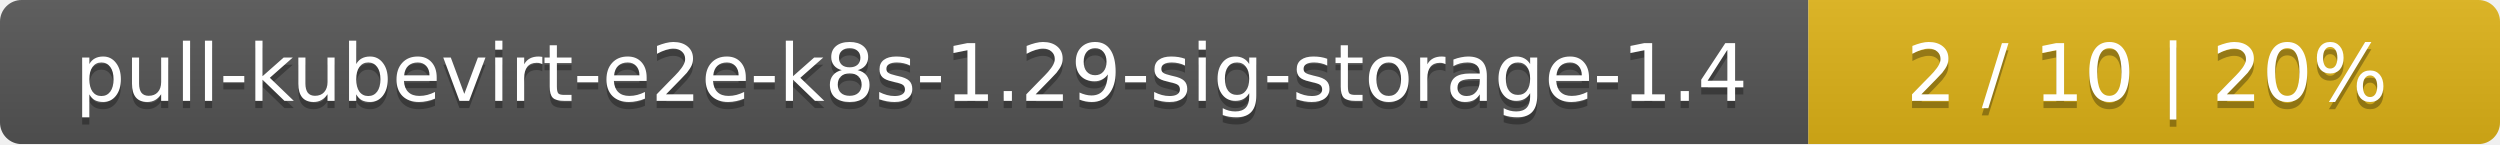
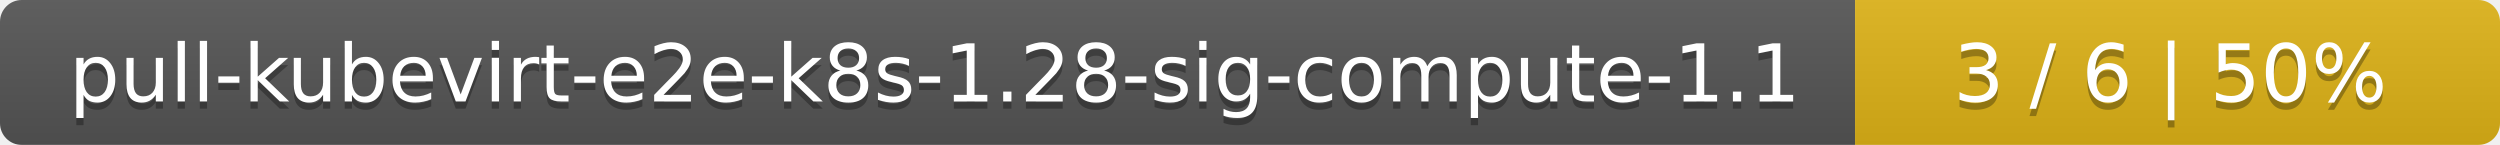
- <svg xmlns="http://www.w3.org/2000/svg" width="347" height="20">
+ <svg xmlns="http://www.w3.org/2000/svg" width="345" height="20">
  <linearGradient id="smooth" x2="0" y2="100%">
    <stop offset="0" stop-color="#bbb" stop-opacity=".1" />
    <stop offset="1" stop-opacity=".1" />
  </linearGradient>
  <mask id="round">
-     <rect width="347" height="20" rx="3" fill="#fff" />
+     <rect width="345" height="20" rx="3" fill="#fff" />
  </mask>
  <g mask="url(#round)">
-     <rect width="251" height="20" fill="#555" />
-     <rect x="251" width="96" height="20" fill="#dfb317" />
-     <rect width="347" height="20" fill="url(#smooth)" />
+     <rect width="256" height="20" fill="#555" />
+     <rect x="256" width="89" height="20" fill="#dfb317" />
+     <rect width="345" height="20" fill="url(#smooth)" />
  </g>
  <g fill="#fff" text-anchor="middle" font-family="DejaVu Sans,Verdana,Geneva,sans-serif" font-size="11">
-     <text x="126.5" y="15" fill="#010101" fill-opacity=".3">pull-kubevirt-e2e-k8s-1.29-sig-storage-1.4</text>
-     <text x="126.5" y="14">pull-kubevirt-e2e-k8s-1.29-sig-storage-1.4</text>
-     <text x="298" y="15" fill="#010101" fill-opacity=".3">2 / 10    |    20%</text>
-     <text x="298" y="14">2 / 10    |    20%</text>
+     <text x="129" y="15" fill="#010101" fill-opacity=".3">pull-kubevirt-e2e-k8s-1.28-sig-compute-1.1</text>
+     <text x="129" y="14">pull-kubevirt-e2e-k8s-1.28-sig-compute-1.1</text>
+     <text x="299.5" y="15" fill="#010101" fill-opacity=".3">3 / 6    |    50%</text>
+     <text x="299.5" y="14">3 / 6    |    50%</text>
  </g>
</svg>
